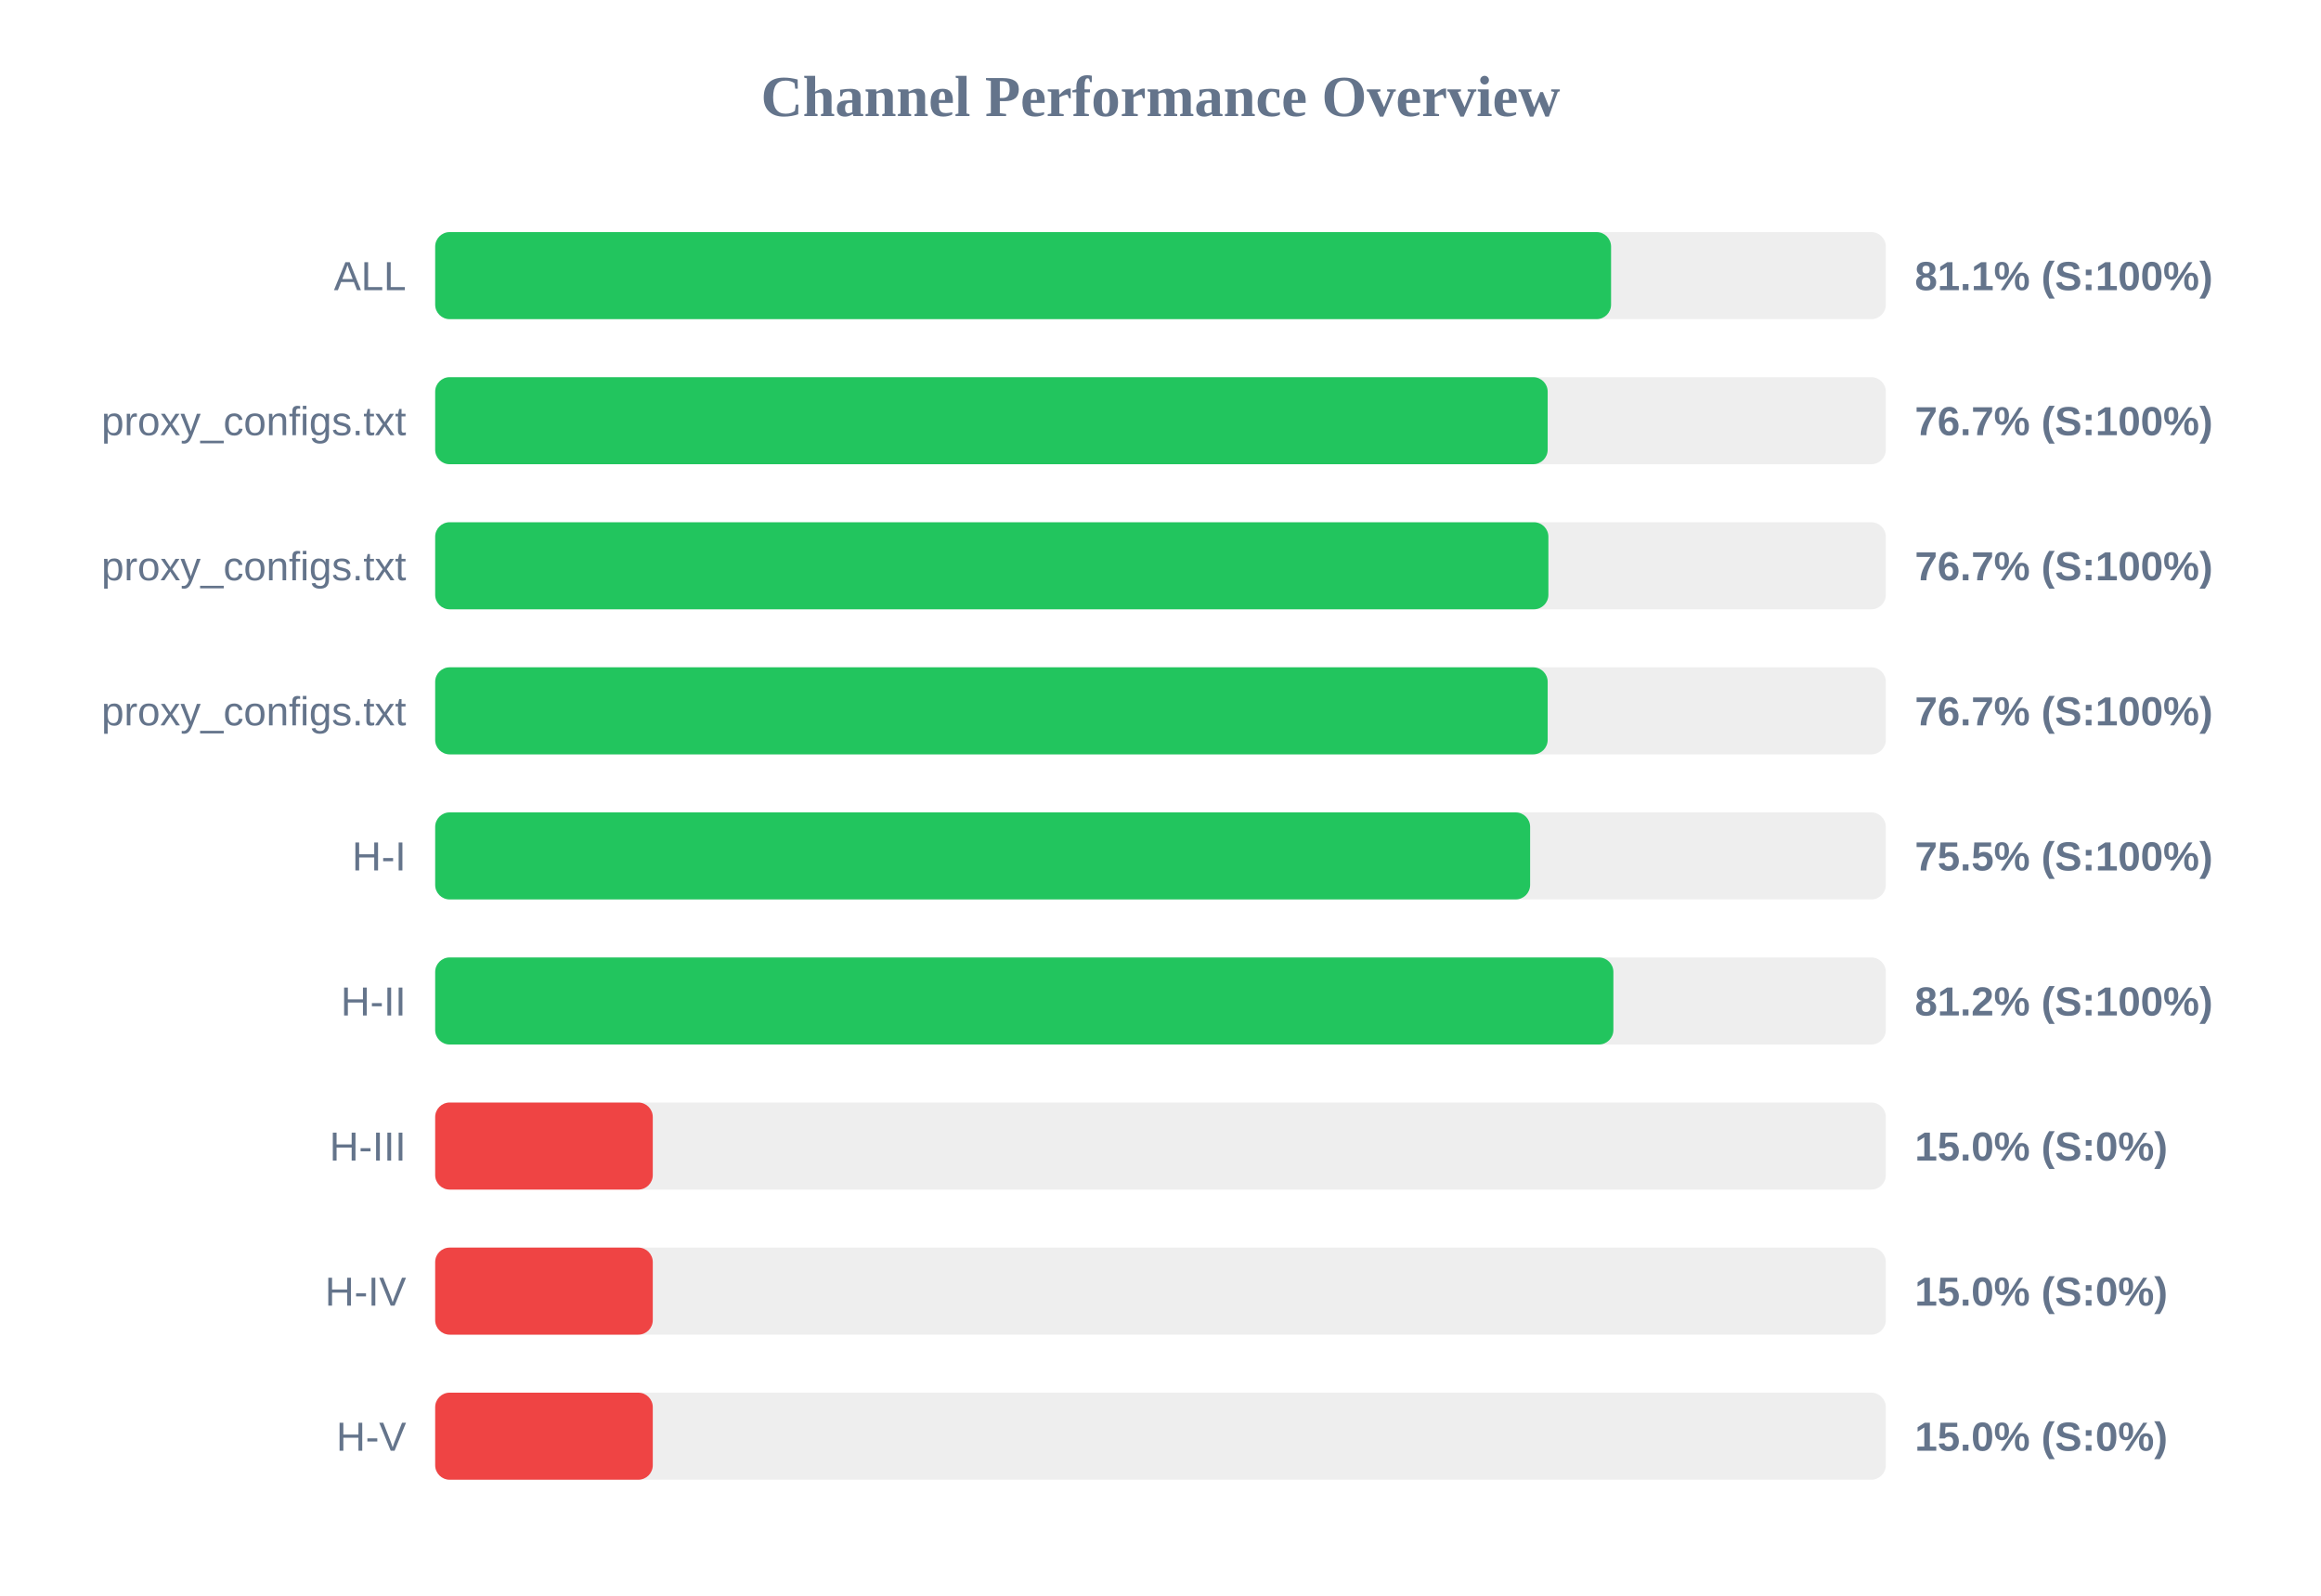
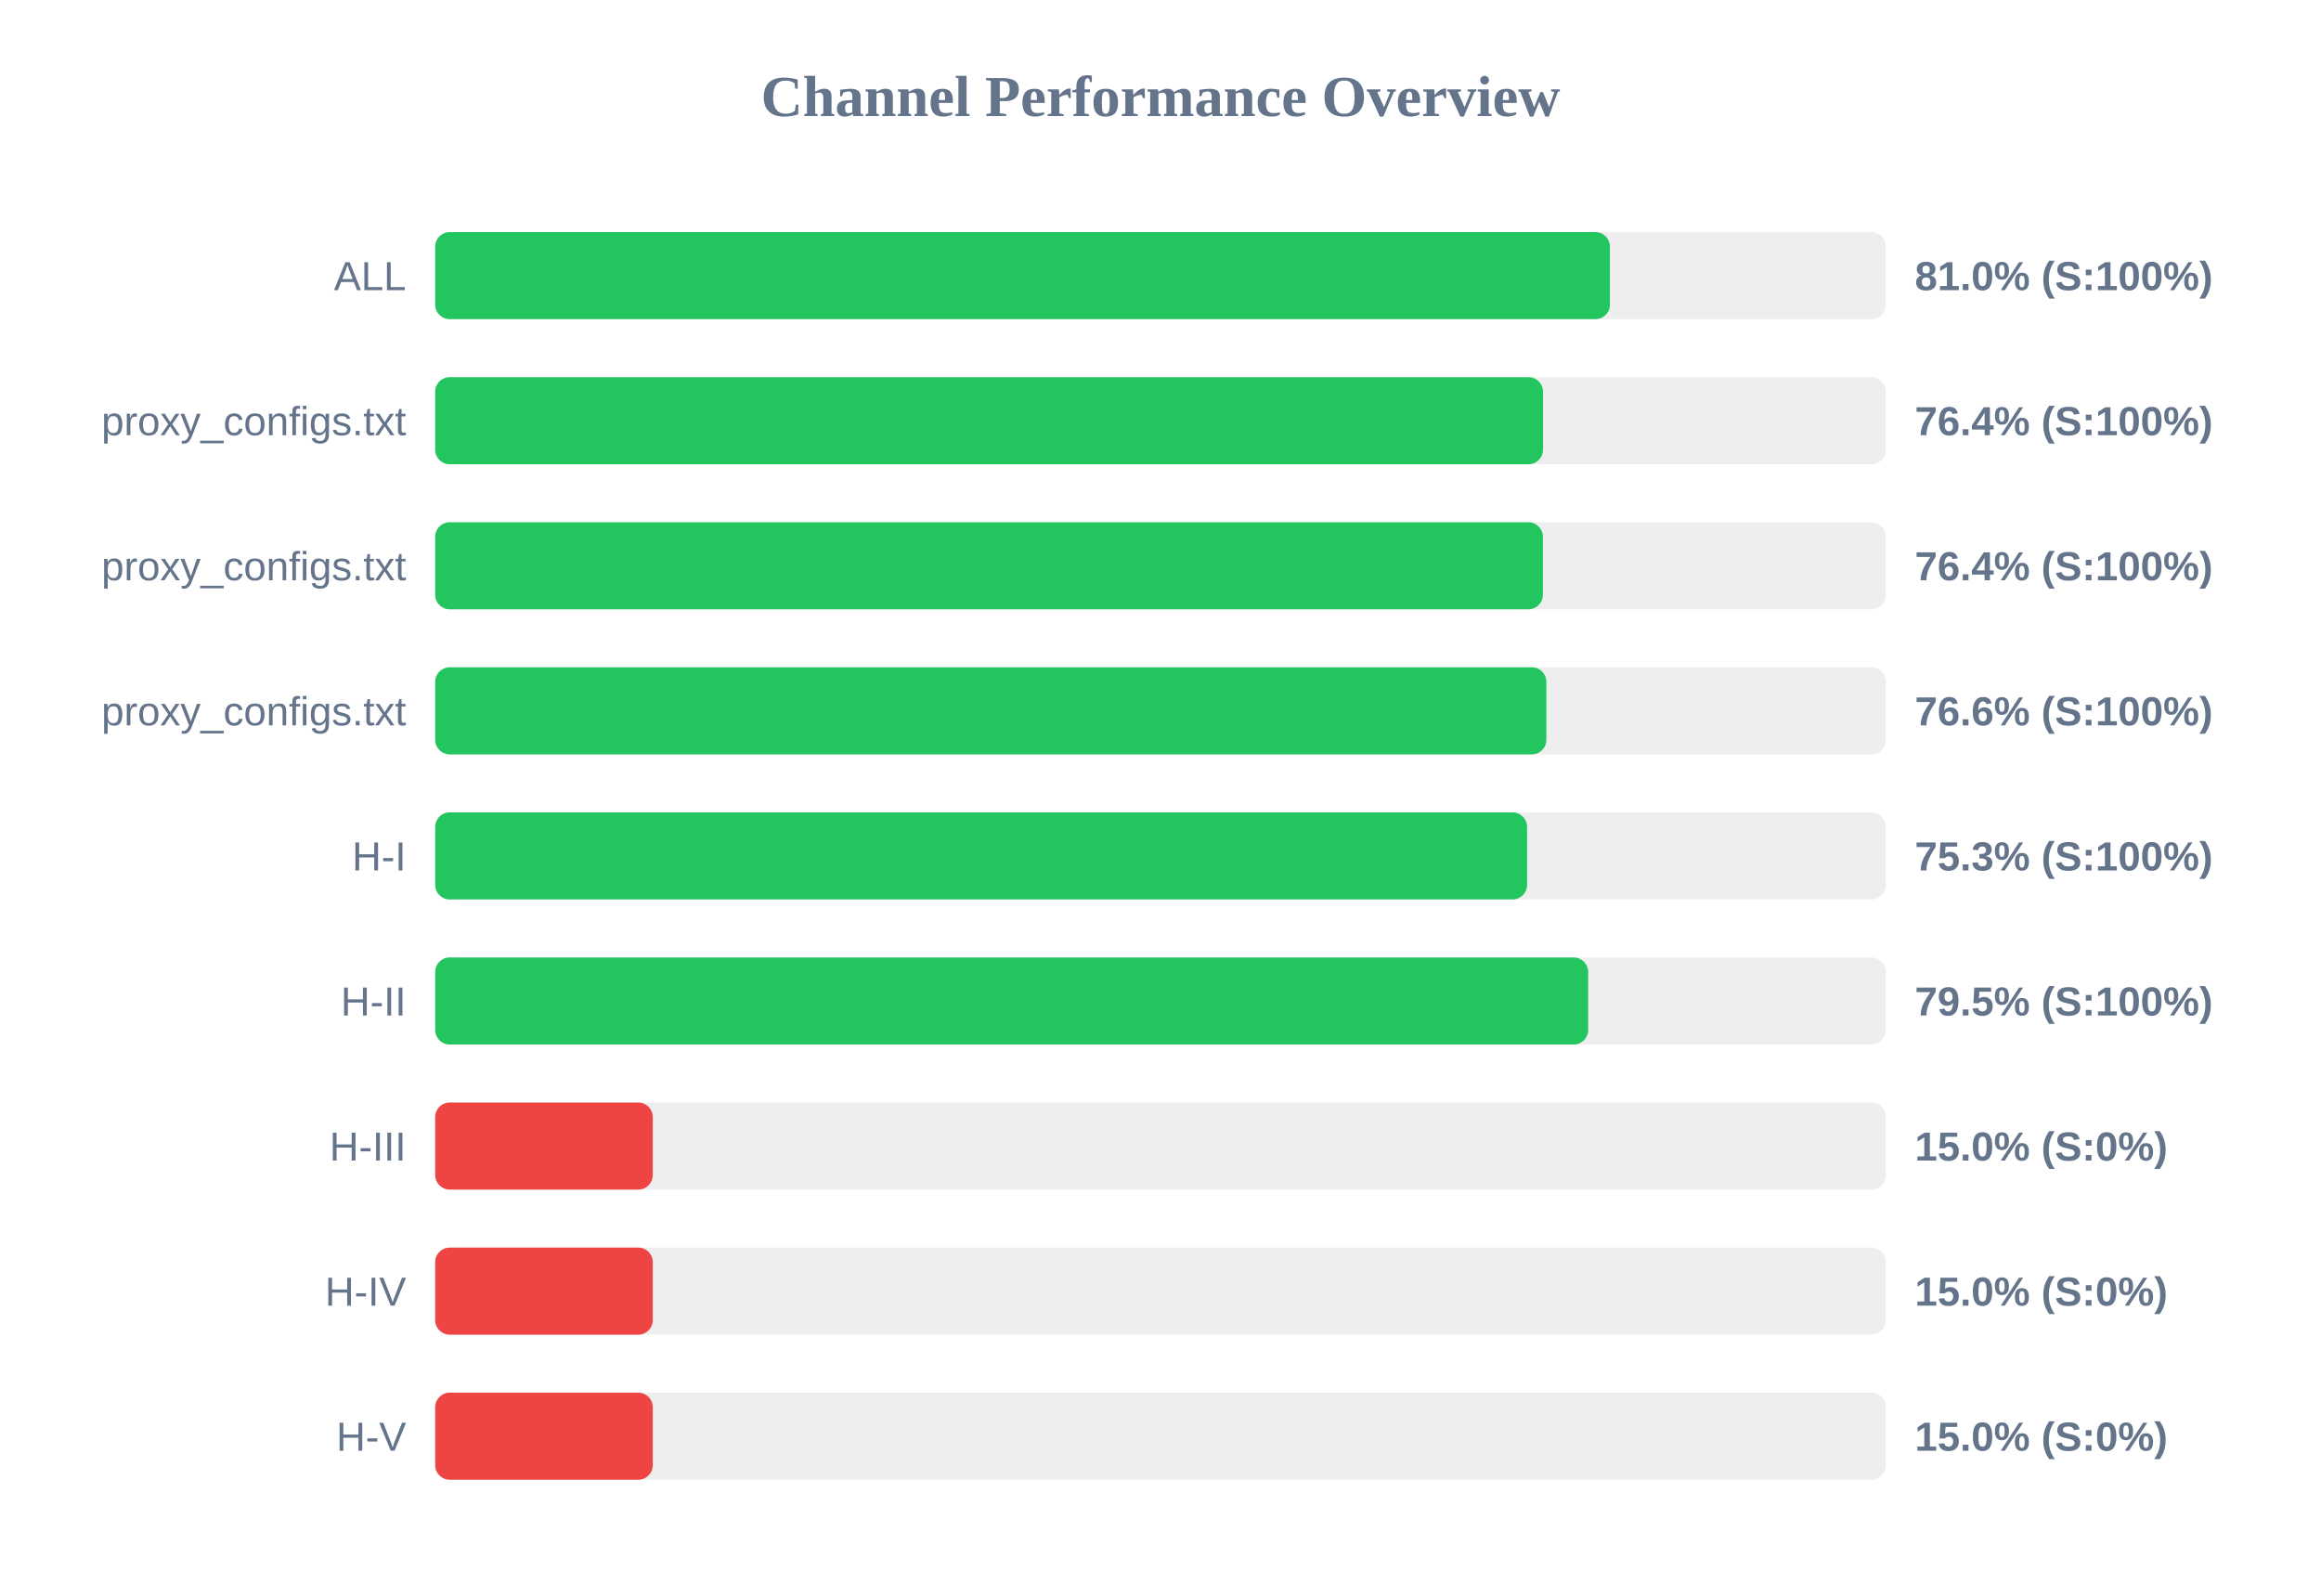
<svg xmlns="http://www.w3.org/2000/svg" width="800" height="550" version="1.1">
  <style>
        .row { font: 14px Arial; fill: #64748b; }
        .score { font: bold 14px Arial; fill: #64748b; }
    </style>
  <text x="400" y="40" text-anchor="middle" font-size="20px" font-weight="bold" fill="#64748b">Channel Performance Overview</text>
  <rect x="150" y="80" width="500" height="30" fill="#eee" rx="5" />
-   <rect x="150" y="80" width="405.3" height="30" fill="#22c55e" rx="5" />
+   <rect x="150" y="80" width="404.9" height="30" fill="#22c55e" rx="5" />
  <text x="140" y="100" text-anchor="end" class="row">ALL</text>
-   <text x="660" y="100" text-anchor="start" class="score">81.1% (S:100%)</text>
+   <text x="660" y="100" text-anchor="start" class="score">81.0% (S:100%)</text>
  <rect x="150" y="130" width="500" height="30" fill="#eee" rx="5" />
-   <rect x="150" y="130" width="383.45" height="30" fill="#22c55e" rx="5" />
+   <rect x="150" y="130" width="381.85" height="30" fill="#22c55e" rx="5" />
  <text x="140" y="150" text-anchor="end" class="row">proxy_configs.txt</text>
-   <text x="660" y="150" text-anchor="start" class="score">76.7% (S:100%)</text>
+   <text x="660" y="150" text-anchor="start" class="score">76.4% (S:100%)</text>
  <rect x="150" y="180" width="500" height="30" fill="#eee" rx="5" />
-   <rect x="150" y="180" width="383.7" height="30" fill="#22c55e" rx="5" />
+   <rect x="150" y="180" width="381.8" height="30" fill="#22c55e" rx="5" />
  <text x="140" y="200" text-anchor="end" class="row">proxy_configs.txt</text>
-   <text x="660" y="200" text-anchor="start" class="score">76.7% (S:100%)</text>
+   <text x="660" y="200" text-anchor="start" class="score">76.4% (S:100%)</text>
  <rect x="150" y="230" width="500" height="30" fill="#eee" rx="5" />
-   <rect x="150" y="230" width="383.45" height="30" fill="#22c55e" rx="5" />
+   <rect x="150" y="230" width="383.0" height="30" fill="#22c55e" rx="5" />
  <text x="140" y="250" text-anchor="end" class="row">proxy_configs.txt</text>
-   <text x="660" y="250" text-anchor="start" class="score">76.7% (S:100%)</text>
+   <text x="660" y="250" text-anchor="start" class="score">76.6% (S:100%)</text>
  <rect x="150" y="280" width="500" height="30" fill="#eee" rx="5" />
-   <rect x="150" y="280" width="377.4" height="30" fill="#22c55e" rx="5" />
+   <rect x="150" y="280" width="376.35" height="30" fill="#22c55e" rx="5" />
  <text x="140" y="300" text-anchor="end" class="row">H-I</text>
-   <text x="660" y="300" text-anchor="start" class="score">75.5% (S:100%)</text>
+   <text x="660" y="300" text-anchor="start" class="score">75.3% (S:100%)</text>
  <rect x="150" y="330" width="500" height="30" fill="#eee" rx="5" />
-   <rect x="150" y="330" width="406.1" height="30" fill="#22c55e" rx="5" />
+   <rect x="150" y="330" width="397.4" height="30" fill="#22c55e" rx="5" />
  <text x="140" y="350" text-anchor="end" class="row">H-II</text>
-   <text x="660" y="350" text-anchor="start" class="score">81.2% (S:100%)</text>
+   <text x="660" y="350" text-anchor="start" class="score">79.5% (S:100%)</text>
  <rect x="150" y="380" width="500" height="30" fill="#eee" rx="5" />
  <rect x="150" y="380" width="75.0" height="30" fill="#ef4444" rx="5" />
  <text x="140" y="400" text-anchor="end" class="row">H-III</text>
  <text x="660" y="400" text-anchor="start" class="score">15.0% (S:0%)</text>
  <rect x="150" y="430" width="500" height="30" fill="#eee" rx="5" />
  <rect x="150" y="430" width="75.0" height="30" fill="#ef4444" rx="5" />
  <text x="140" y="450" text-anchor="end" class="row">H-IV</text>
  <text x="660" y="450" text-anchor="start" class="score">15.0% (S:0%)</text>
  <rect x="150" y="480" width="500" height="30" fill="#eee" rx="5" />
  <rect x="150" y="480" width="75.0" height="30" fill="#ef4444" rx="5" />
  <text x="140" y="500" text-anchor="end" class="row">H-V</text>
  <text x="660" y="500" text-anchor="start" class="score">15.0% (S:0%)</text>
</svg>
